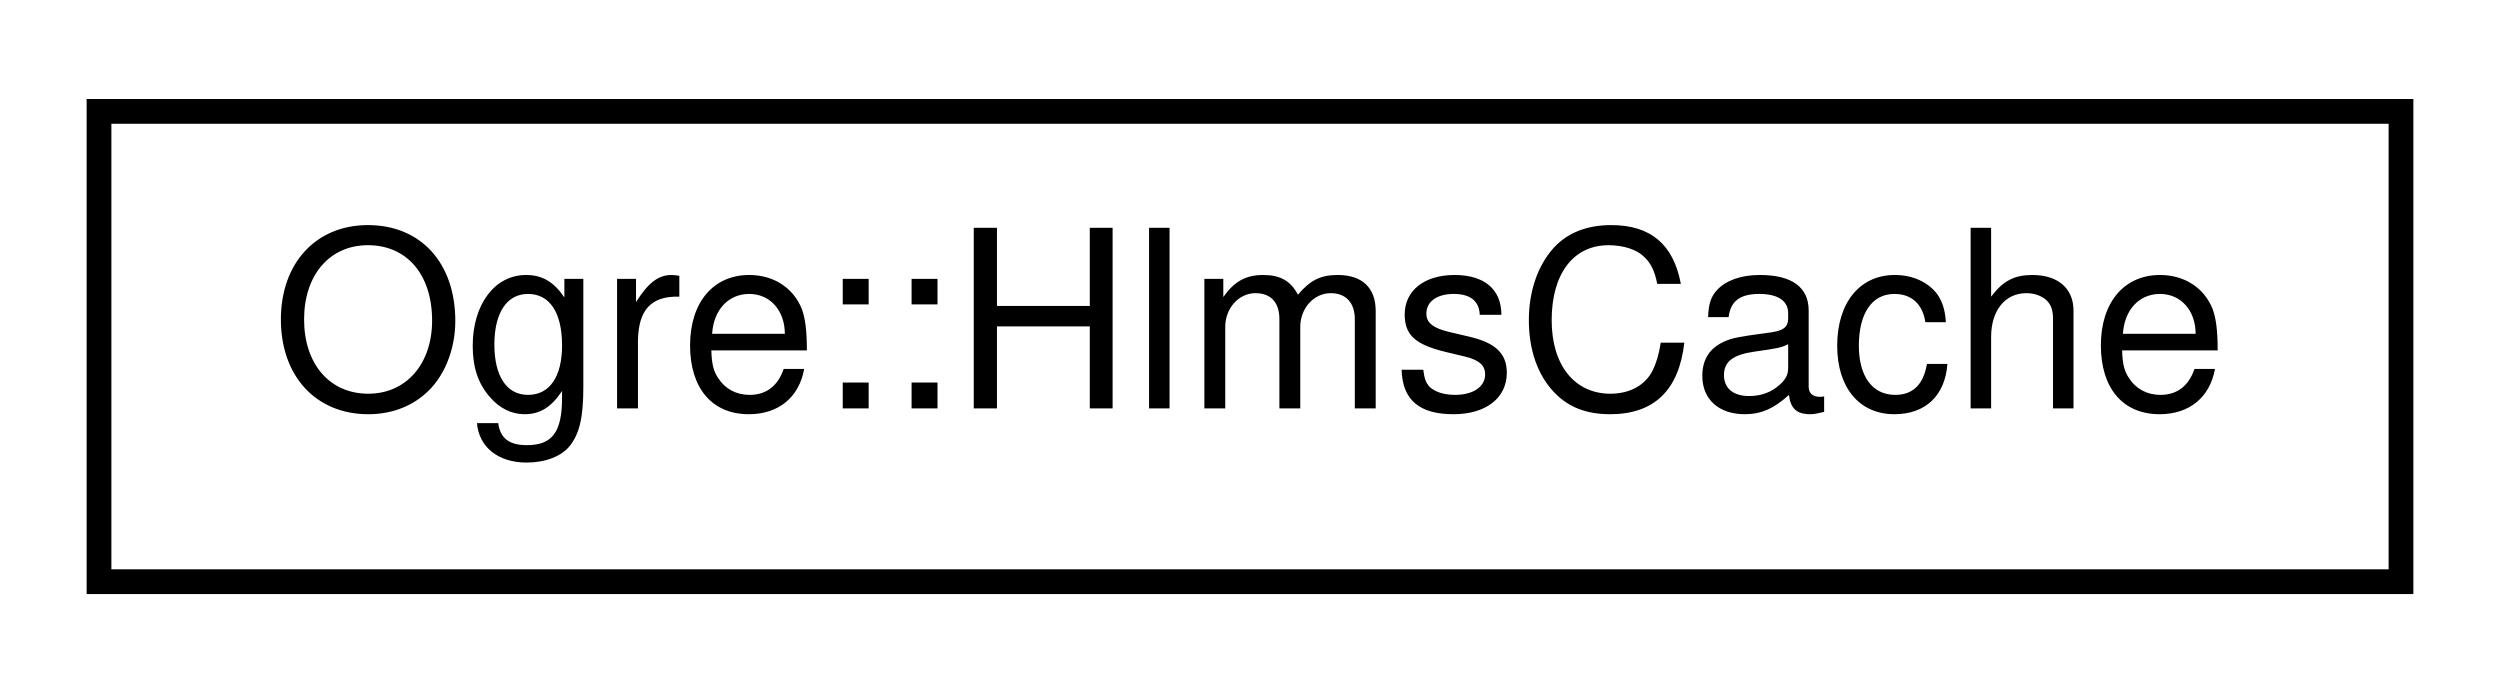
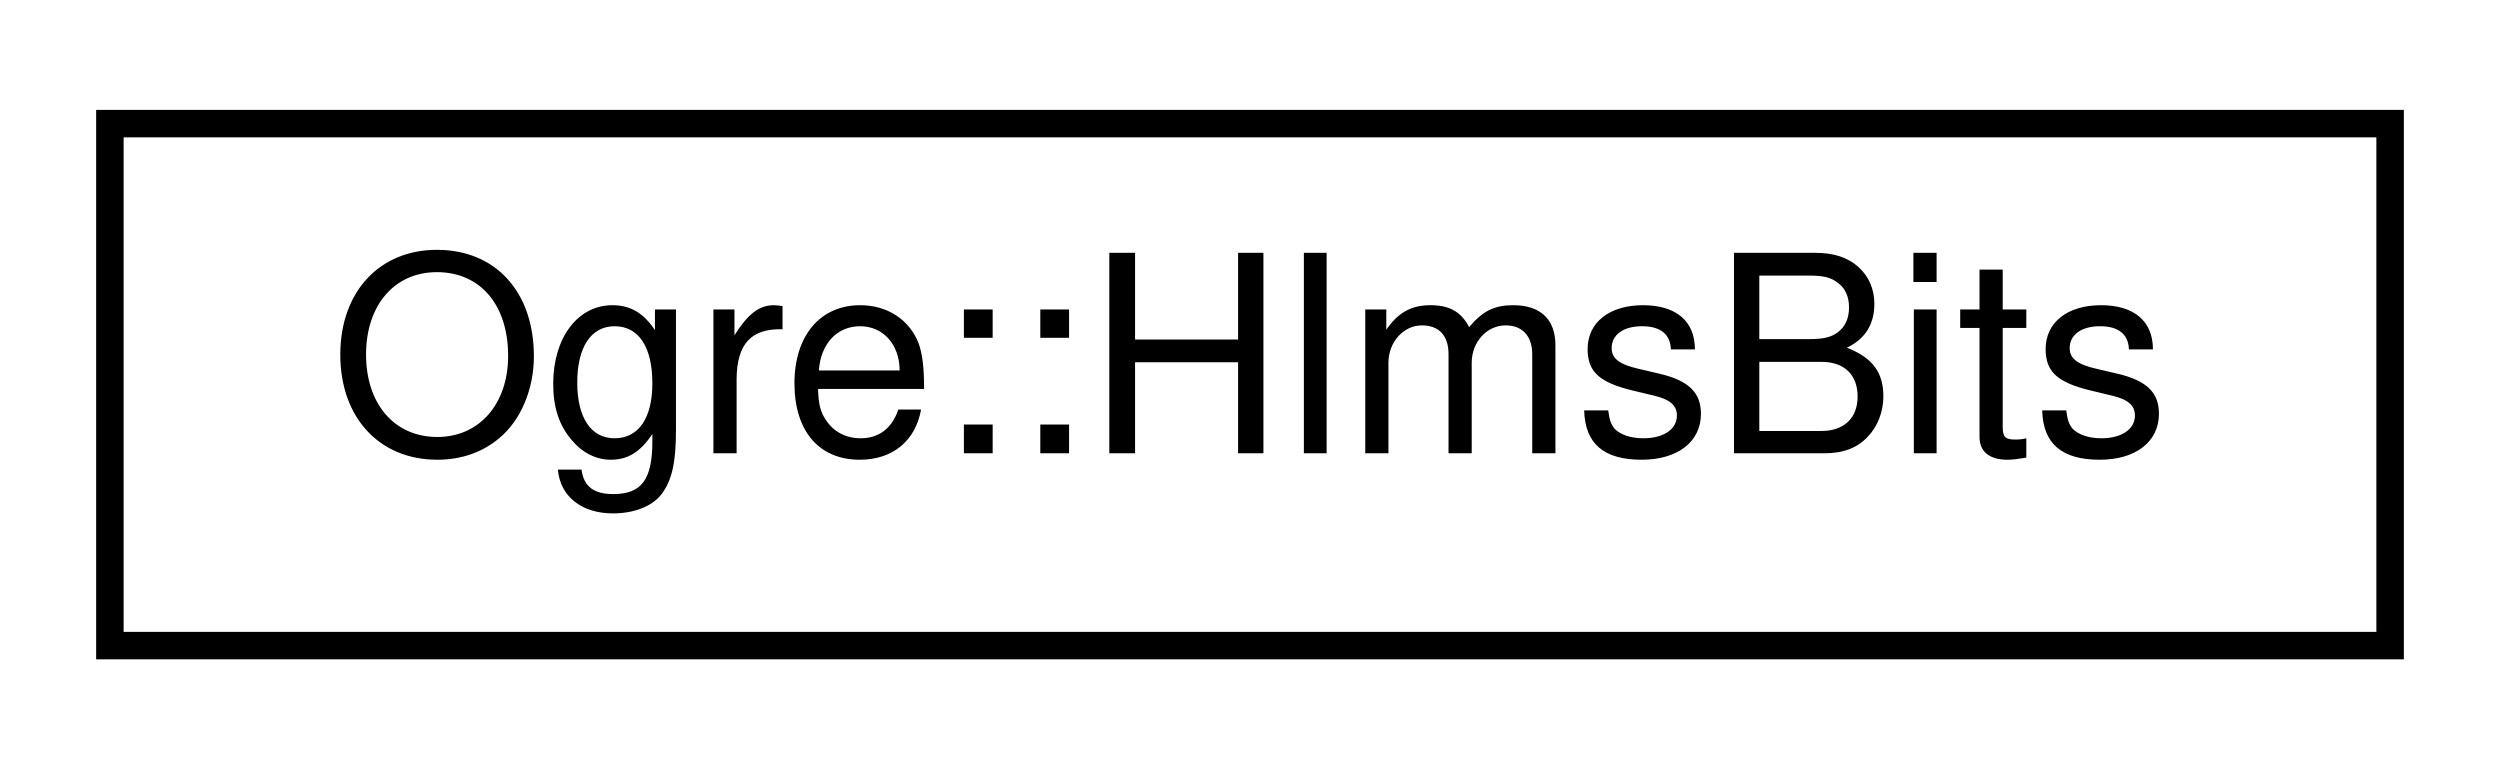
- <svg xmlns="http://www.w3.org/2000/svg" xmlns:xlink="http://www.w3.org/1999/xlink" width="101pt" height="28pt" viewBox="0.00 0.00 101.00 28.00">
+ <svg xmlns="http://www.w3.org/2000/svg" xmlns:xlink="http://www.w3.org/1999/xlink" width="91pt" height="28pt" viewBox="0.00 0.00 91.00 28.00">
  <g id="graph0" class="graph" transform="scale(1 1) rotate(0) translate(4 24)">
    <g id="node1" class="node">
      <g id="a_node1">
-         <a xlink:href="struct_ogre_1_1_hlms_cache.html" target="_top" xlink:title=" ">
-           <polygon fill="none" stroke="black" points="0,-0.5 0,-19.5 93,-19.5 93,-0.5 0,-0.5" />
-           <text text-anchor="middle" x="46.5" y="-7.5" font-family="Helvetica,sans-Serif" font-size="10.00">Ogre::HlmsCache</text>
+         <a xlink:href="struct_ogre_1_1_hlms_bits.html" target="_top" xlink:title=" ">
+           <polygon fill="none" stroke="black" points="0,-0.5 0,-19.5 83,-19.5 83,-0.5 0,-0.5" />
+           <text text-anchor="middle" x="41.5" y="-7.5" font-family="Helvetica,sans-Serif" font-size="10.00">Ogre::HlmsBits</text>
        </a>
      </g>
    </g>
  </g>
</svg>
